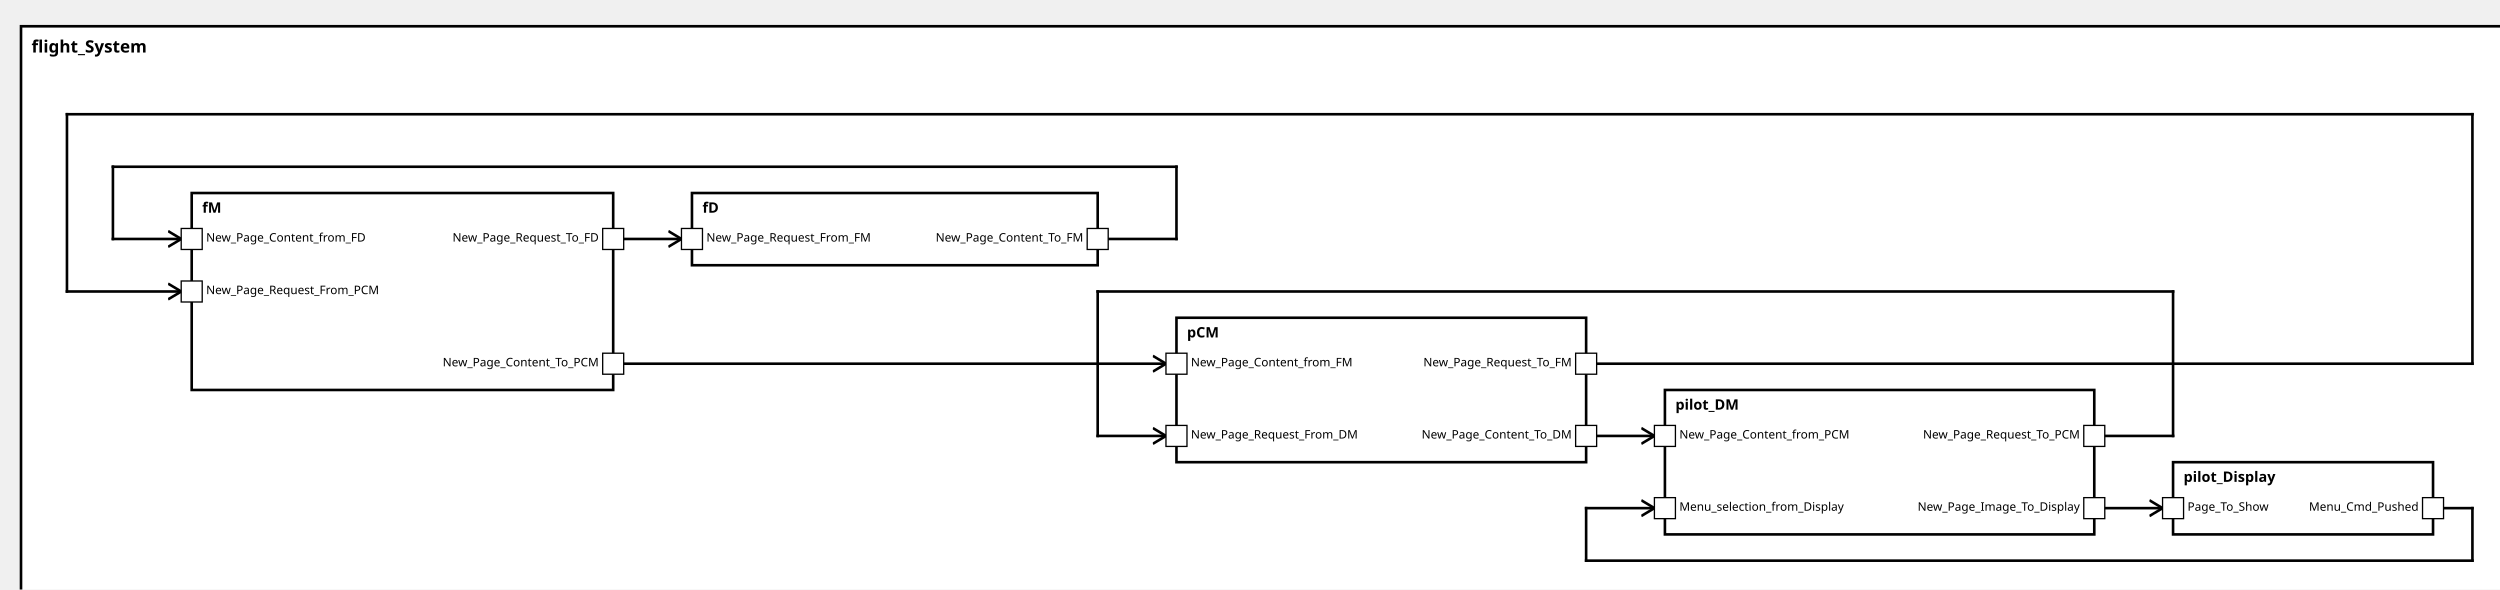
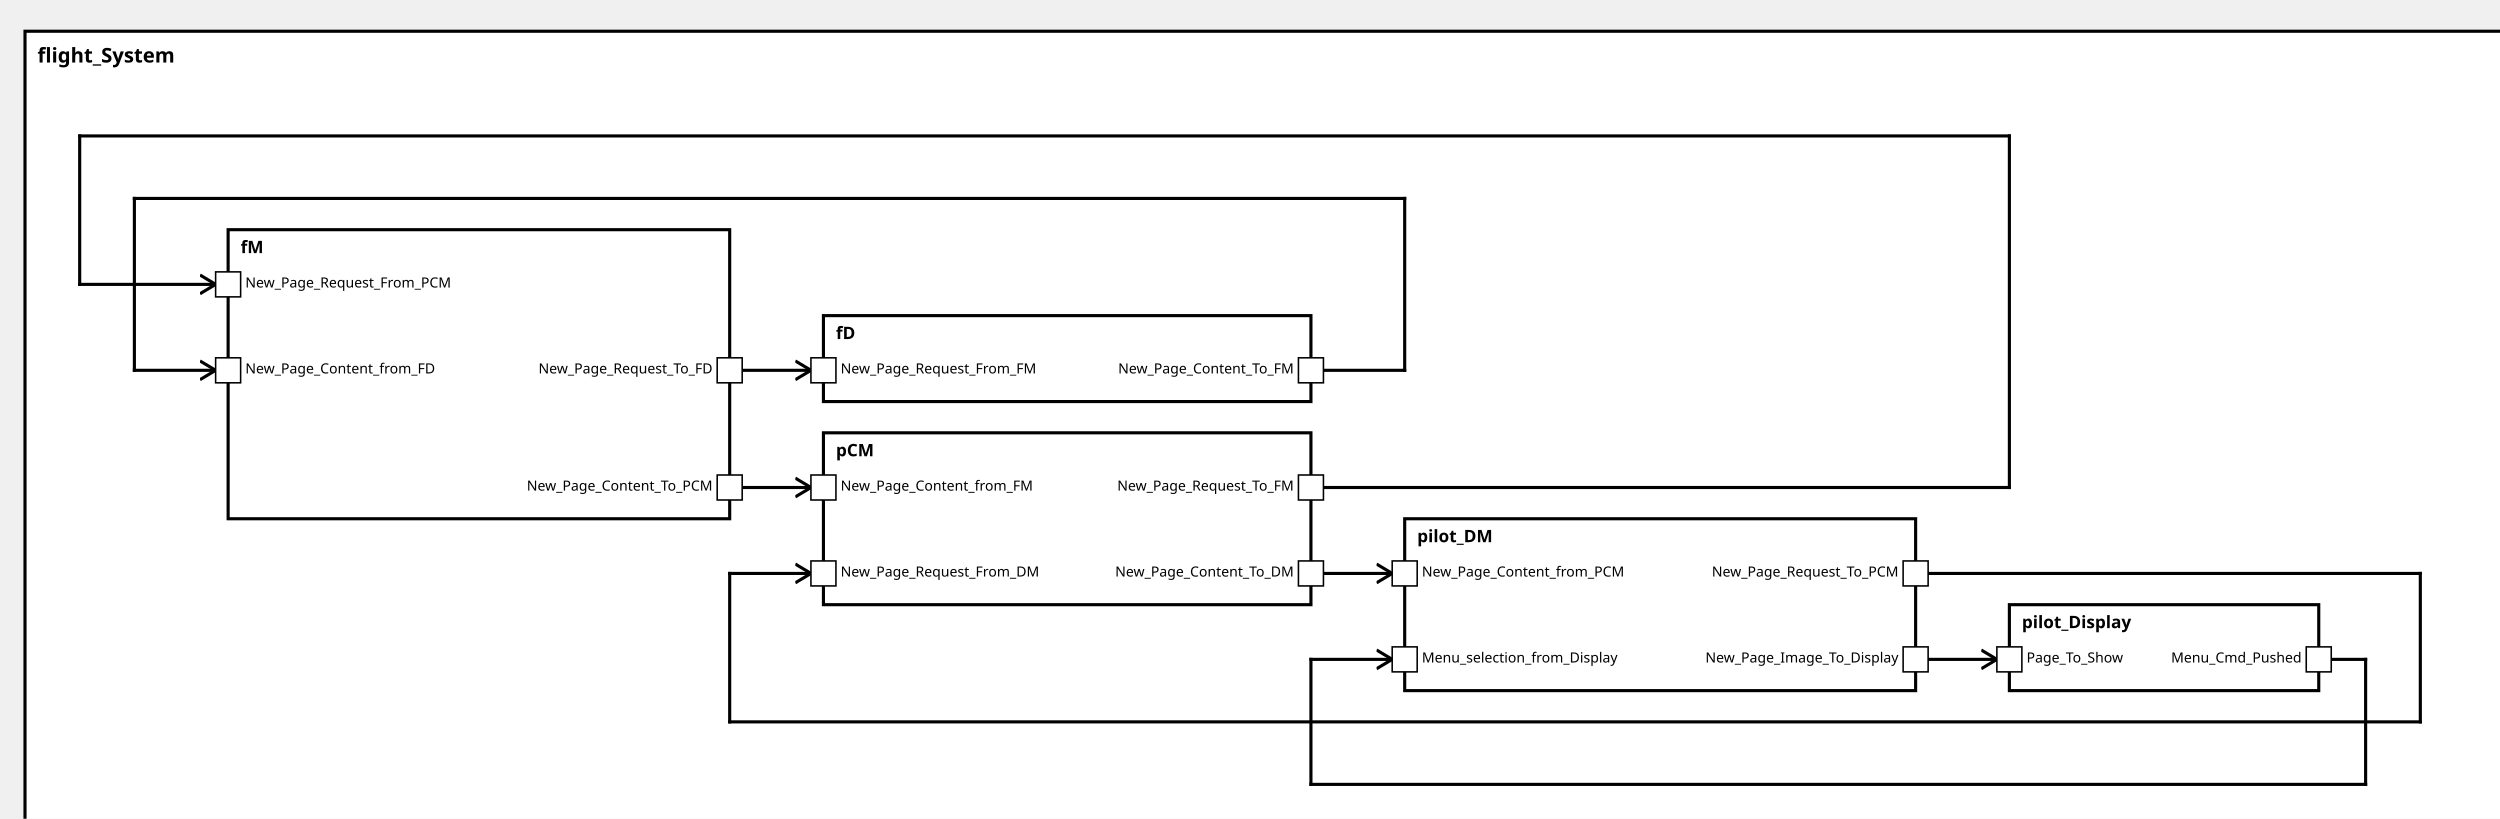
<svg xmlns="http://www.w3.org/2000/svg" xmlns:xlink="http://www.w3.org/1999/xlink" width="100%" height="100%" version="1.1">
  <svg version="1.1">
    <g transform="translate(16 20)">
-       <rect id="32" width="1902" height="447" style="fill:white;stroke:black;stroke-width:2;fill-opacity:1.0;stroke-opacity:1.0" />
+       <rect id="32" width="1598" height="522" style="fill:white;stroke:black;stroke-width:2;fill-opacity:1.0;stroke-opacity:1.0" />
      <text x="8" y="20" style="font-weight: bold" font-family="Verdana" font-size="13" fill="black">
            flight_System
    </text>
    </g>
  </svg>
-   <g transform="translate(1655 352)">
+   <g transform="translate(1286 387)">
    <rect data-name="avionicsSystemExample.flight_System.pilot_Display" id="38" width="198" height="55" style="fill:white;stroke:black;stroke-width:2;fill-opacity:1.0;stroke-opacity:1.0" />
    <text x="8" y="15" alignment-baseline="middle" style="font-weight: bold" font-family="Verdana" font-size="11" fill="black">
    pilot_Display
    </text>
  </g>
-   <g transform="translate(1268 297)">
+   <g transform="translate(899 332)">
    <rect data-name="avionicsSystemExample.flight_System.pilot_DM" id="37" width="327" height="110" style="fill:white;stroke:black;stroke-width:2;fill-opacity:1.0;stroke-opacity:1.0" />
    <text x="8" y="15" alignment-baseline="middle" style="font-weight: bold" font-family="Verdana" font-size="11" fill="black">
    pilot_DM
    </text>
  </g>
-   <g transform="translate(896 242)">
+   <g transform="translate(527 277)">
    <rect data-name="avionicsSystemExample.flight_System.pCM" id="36" width="312" height="110" style="fill:white;stroke:black;stroke-width:2;fill-opacity:1.0;stroke-opacity:1.0" />
    <text x="8" y="15" alignment-baseline="middle" style="font-weight: bold" font-family="Verdana" font-size="11" fill="black">
    pCM
    </text>
  </g>
  <g transform="translate(146 147)">
-     <rect data-name="avionicsSystemExample.flight_System.fM" id="34" width="321" height="150" style="fill:white;stroke:black;stroke-width:2;fill-opacity:1.0;stroke-opacity:1.0" />
+     <rect data-name="avionicsSystemExample.flight_System.fM" id="34" width="321" height="185" style="fill:white;stroke:black;stroke-width:2;fill-opacity:1.0;stroke-opacity:1.0" />
    <text x="8" y="15" alignment-baseline="middle" style="font-weight: bold" font-family="Verdana" font-size="11" fill="black">
    fM
    </text>
  </g>
-   <g transform="translate(527 147)">
-     <rect data-name="avionicsSystemExample.flight_System.fD" id="35" width="309" height="55" style="fill:white;stroke:black;stroke-width:2;fill-opacity:1.0;stroke-opacity:1.0" />
+   <g transform="translate(527 202)">
+     <rect data-name="avionicsSystemExample.flight_System.fD" id="35" width="312" height="55" style="fill:white;stroke:black;stroke-width:2;fill-opacity:1.0;stroke-opacity:1.0" />
    <text x="8" y="15" alignment-baseline="middle" style="font-weight: bold" font-family="Verdana" font-size="11" fill="black">
    fD
    </text>
  </g>
  <defs>
    <marker id="0,0,0" markerWidth="13" markerHeight="13" refX="5" refY="5" orient="auto">
      <polyline points="0,2 5,5 0,8" style="fill:none; stroke:rgb(0,0,0);                     stroke-width:1" />
    </marker>
  </defs>
-   <line stroke-linecap="square" x1="1853" y1="387" x2="1883" y2="387" style="stroke:rgb(0, 0,0);             stroke-width:2; " />
-   <line stroke-linecap="square" x1="1883" y1="387" x2="1883" y2="427" style="stroke:rgb(0, 0,0);             stroke-width:2; " />
-   <line stroke-linecap="square" x1="1883" y1="427" x2="1208" y2="427" style="stroke:rgb(0, 0,0);             stroke-width:2; " />
-   <line stroke-linecap="square" x1="1208" y1="427" x2="1208" y2="387" style="stroke:rgb(0, 0,0);             stroke-width:2; " />
-   <line stroke-linecap="square" x1="1208" y1="387" x2="1260" y2="387" style="stroke:rgb(0, 0,0);             stroke-width:2;                 marker-end: url(#0,0,0)             " />
-   <line stroke-linecap="square" x1="1595" y1="332" x2="1655" y2="332" style="stroke:rgb(0, 0,0);             stroke-width:2; " />
-   <line stroke-linecap="square" x1="1655" y1="332" x2="1655" y2="222" style="stroke:rgb(0, 0,0);             stroke-width:2; " />
-   <line stroke-linecap="square" x1="1655" y1="222" x2="836" y2="222" style="stroke:rgb(0, 0,0);             stroke-width:2; " />
-   <line stroke-linecap="square" x1="836" y1="222" x2="836" y2="332" style="stroke:rgb(0, 0,0);             stroke-width:2; " />
-   <line stroke-linecap="square" x1="836" y1="332" x2="888" y2="332" style="stroke:rgb(0, 0,0);             stroke-width:2;                 marker-end: url(#0,0,0)             " />
-   <line stroke-linecap="square" x1="1208" y1="277" x2="1883" y2="277" style="stroke:rgb(0, 0,0);             stroke-width:2; " />
-   <line stroke-linecap="square" x1="1883" y1="277" x2="1883" y2="87" style="stroke:rgb(0, 0,0);             stroke-width:2; " />
-   <line stroke-linecap="square" x1="1883" y1="87" x2="51" y2="87" style="stroke:rgb(0, 0,0);             stroke-width:2; " />
-   <line stroke-linecap="square" x1="51" y1="87" x2="51" y2="222" style="stroke:rgb(0, 0,0);             stroke-width:2; " />
-   <line stroke-linecap="square" x1="51" y1="222" x2="138" y2="222" style="stroke:rgb(0, 0,0);             stroke-width:2;                 marker-end: url(#0,0,0)             " />
-   <line stroke-linecap="square" x1="467" y1="182" x2="519" y2="182" style="stroke:rgb(0, 0,0);             stroke-width:2;                 marker-end: url(#0,0,0)             " />
-   <line stroke-linecap="square" x1="836" y1="182" x2="896" y2="182" style="stroke:rgb(0, 0,0);             stroke-width:2; " />
-   <line stroke-linecap="square" x1="896" y1="182" x2="896" y2="127" style="stroke:rgb(0, 0,0);             stroke-width:2; " />
-   <line stroke-linecap="square" x1="896" y1="127" x2="86" y2="127" style="stroke:rgb(0, 0,0);             stroke-width:2; " />
-   <line stroke-linecap="square" x1="86" y1="127" x2="86" y2="182" style="stroke:rgb(0, 0,0);             stroke-width:2; " />
-   <line stroke-linecap="square" x1="86" y1="182" x2="138" y2="182" style="stroke:rgb(0, 0,0);             stroke-width:2;                 marker-end: url(#0,0,0)             " />
-   <line stroke-linecap="square" x1="467" y1="277" x2="888" y2="277" style="stroke:rgb(0, 0,0);             stroke-width:2;                 marker-end: url(#0,0,0)             " />
-   <line stroke-linecap="square" x1="1208" y1="332" x2="1260" y2="332" style="stroke:rgb(0, 0,0);             stroke-width:2;                 marker-end: url(#0,0,0)             " />
-   <line stroke-linecap="square" x1="1595" y1="387" x2="1647" y2="387" style="stroke:rgb(0, 0,0);             stroke-width:2;                 marker-end: url(#0,0,0)             " />
+   <line stroke-linecap="square" x1="1484" y1="422" x2="1514" y2="422" style="stroke:rgb(0, 0,0);             stroke-width:2; " />
+   <line stroke-linecap="square" x1="1514" y1="422" x2="1514" y2="502" style="stroke:rgb(0, 0,0);             stroke-width:2; " />
+   <line stroke-linecap="square" x1="1514" y1="502" x2="839" y2="502" style="stroke:rgb(0, 0,0);             stroke-width:2; " />
+   <line stroke-linecap="square" x1="839" y1="502" x2="839" y2="422" style="stroke:rgb(0, 0,0);             stroke-width:2; " />
+   <line stroke-linecap="square" x1="839" y1="422" x2="891" y2="422" style="stroke:rgb(0, 0,0);             stroke-width:2;                 marker-end: url(#0,0,0)             " />
+   <line stroke-linecap="square" x1="1226" y1="367" x2="1549" y2="367" style="stroke:rgb(0, 0,0);             stroke-width:2; " />
+   <line stroke-linecap="square" x1="1549" y1="367" x2="1549" y2="462" style="stroke:rgb(0, 0,0);             stroke-width:2; " />
+   <line stroke-linecap="square" x1="1549" y1="462" x2="467" y2="462" style="stroke:rgb(0, 0,0);             stroke-width:2; " />
+   <line stroke-linecap="square" x1="467" y1="462" x2="467" y2="367" style="stroke:rgb(0, 0,0);             stroke-width:2; " />
+   <line stroke-linecap="square" x1="467" y1="367" x2="519" y2="367" style="stroke:rgb(0, 0,0);             stroke-width:2;                 marker-end: url(#0,0,0)             " />
+   <line stroke-linecap="square" x1="839" y1="312" x2="1286" y2="312" style="stroke:rgb(0, 0,0);             stroke-width:2; " />
+   <line stroke-linecap="square" x1="1286" y1="312" x2="1286" y2="87" style="stroke:rgb(0, 0,0);             stroke-width:2; " />
+   <line stroke-linecap="square" x1="1286" y1="87" x2="51" y2="87" style="stroke:rgb(0, 0,0);             stroke-width:2; " />
+   <line stroke-linecap="square" x1="51" y1="87" x2="51" y2="182" style="stroke:rgb(0, 0,0);             stroke-width:2; " />
+   <line stroke-linecap="square" x1="51" y1="182" x2="138" y2="182" style="stroke:rgb(0, 0,0);             stroke-width:2;                 marker-end: url(#0,0,0)             " />
+   <line stroke-linecap="square" x1="467" y1="237" x2="519" y2="237" style="stroke:rgb(0, 0,0);             stroke-width:2;                 marker-end: url(#0,0,0)             " />
+   <line stroke-linecap="square" x1="839" y1="237" x2="899" y2="237" style="stroke:rgb(0, 0,0);             stroke-width:2; " />
+   <line stroke-linecap="square" x1="899" y1="237" x2="899" y2="127" style="stroke:rgb(0, 0,0);             stroke-width:2; " />
+   <line stroke-linecap="square" x1="899" y1="127" x2="86" y2="127" style="stroke:rgb(0, 0,0);             stroke-width:2; " />
+   <line stroke-linecap="square" x1="86" y1="127" x2="86" y2="237" style="stroke:rgb(0, 0,0);             stroke-width:2; " />
+   <line stroke-linecap="square" x1="86" y1="237" x2="138" y2="237" style="stroke:rgb(0, 0,0);             stroke-width:2;                 marker-end: url(#0,0,0)             " />
+   <line stroke-linecap="square" x1="467" y1="312" x2="519" y2="312" style="stroke:rgb(0, 0,0);             stroke-width:2;                 marker-end: url(#0,0,0)             " />
+   <line stroke-linecap="square" x1="839" y1="367" x2="891" y2="367" style="stroke:rgb(0, 0,0);             stroke-width:2;                 marker-end: url(#0,0,0)             " />
+   <line stroke-linecap="square" x1="1226" y1="422" x2="1278" y2="422" style="stroke:rgb(0, 0,0);             stroke-width:2;                 marker-end: url(#0,0,0)             " />
  <defs>
    <rect id="port" x="0" y="0" width="16" height="16" style="fill:white;stroke:rgb(0,0,0);stroke-width:1;fill-opacity:1.0;stroke-opacity:1.0" />
  </defs>
-   <use x="1845" y="379" xlink:href="#port" />
-   <text text-anchor="end" alignment-baseline="middle" x="1842" y="389" transform="rotate(0,1842,389)" style="font-weight: regular" font-family="Verdana" font-size="9" fill="black">
+   <use x="1476" y="414" xlink:href="#port" />
+   <text text-anchor="end" alignment-baseline="middle" x="1473" y="424" transform="rotate(0,1473,424)" style="font-weight: regular" font-family="Verdana" font-size="9" fill="black">
Menu_Cmd_Pushed
</text>
-   <use x="1647" y="379" xlink:href="#port" />
-   <text text-anchor="start" alignment-baseline="middle" x="1666" y="389" transform="rotate(0,1666,389)" style="font-weight: regular" font-family="Verdana" font-size="9" fill="black">
+   <use x="1278" y="414" xlink:href="#port" />
+   <text text-anchor="start" alignment-baseline="middle" x="1297" y="424" transform="rotate(0,1297,424)" style="font-weight: regular" font-family="Verdana" font-size="9" fill="black">
Page_To_Show
</text>
-   <use x="1260" y="379" xlink:href="#port" />
-   <text text-anchor="start" alignment-baseline="middle" x="1279" y="389" transform="rotate(0,1279,389)" style="font-weight: regular" font-family="Verdana" font-size="9" fill="black">
+   <use x="891" y="414" xlink:href="#port" />
+   <text text-anchor="start" alignment-baseline="middle" x="910" y="424" transform="rotate(0,910,424)" style="font-weight: regular" font-family="Verdana" font-size="9" fill="black">
Menu_selection_from_Display
</text>
-   <use x="1587" y="379" xlink:href="#port" />
-   <text text-anchor="end" alignment-baseline="middle" x="1584" y="389" transform="rotate(0,1584,389)" style="font-weight: regular" font-family="Verdana" font-size="9" fill="black">
+   <use x="1218" y="414" xlink:href="#port" />
+   <text text-anchor="end" alignment-baseline="middle" x="1215" y="424" transform="rotate(0,1215,424)" style="font-weight: regular" font-family="Verdana" font-size="9" fill="black">
New_Page_Image_To_Display
</text>
-   <use x="1587" y="324" xlink:href="#port" />
-   <text text-anchor="end" alignment-baseline="middle" x="1584" y="334" transform="rotate(0,1584,334)" style="font-weight: regular" font-family="Verdana" font-size="9" fill="black">
+   <use x="1218" y="359" xlink:href="#port" />
+   <text text-anchor="end" alignment-baseline="middle" x="1215" y="369" transform="rotate(0,1215,369)" style="font-weight: regular" font-family="Verdana" font-size="9" fill="black">
New_Page_Request_To_PCM
</text>
-   <use x="1260" y="324" xlink:href="#port" />
-   <text text-anchor="start" alignment-baseline="middle" x="1279" y="334" transform="rotate(0,1279,334)" style="font-weight: regular" font-family="Verdana" font-size="9" fill="black">
+   <use x="891" y="359" xlink:href="#port" />
+   <text text-anchor="start" alignment-baseline="middle" x="910" y="369" transform="rotate(0,910,369)" style="font-weight: regular" font-family="Verdana" font-size="9" fill="black">
New_Page_Content_from_PCM
</text>
-   <use x="888" y="324" xlink:href="#port" />
-   <text text-anchor="start" alignment-baseline="middle" x="907" y="334" transform="rotate(0,907,334)" style="font-weight: regular" font-family="Verdana" font-size="9" fill="black">
+   <use x="519" y="359" xlink:href="#port" />
+   <text text-anchor="start" alignment-baseline="middle" x="538" y="369" transform="rotate(0,538,369)" style="font-weight: regular" font-family="Verdana" font-size="9" fill="black">
New_Page_Request_From_DM
</text>
-   <use x="1200" y="324" xlink:href="#port" />
-   <text text-anchor="end" alignment-baseline="middle" x="1197" y="334" transform="rotate(0,1197,334)" style="font-weight: regular" font-family="Verdana" font-size="9" fill="black">
+   <use x="831" y="359" xlink:href="#port" />
+   <text text-anchor="end" alignment-baseline="middle" x="828" y="369" transform="rotate(0,828,369)" style="font-weight: regular" font-family="Verdana" font-size="9" fill="black">
New_Page_Content_To_DM
</text>
-   <use x="1200" y="269" xlink:href="#port" />
-   <text text-anchor="end" alignment-baseline="middle" x="1197" y="279" transform="rotate(0,1197,279)" style="font-weight: regular" font-family="Verdana" font-size="9" fill="black">
+   <use x="831" y="304" xlink:href="#port" />
+   <text text-anchor="end" alignment-baseline="middle" x="828" y="314" transform="rotate(0,828,314)" style="font-weight: regular" font-family="Verdana" font-size="9" fill="black">
New_Page_Request_To_FM
</text>
-   <use x="888" y="269" xlink:href="#port" />
-   <text text-anchor="start" alignment-baseline="middle" x="907" y="279" transform="rotate(0,907,279)" style="font-weight: regular" font-family="Verdana" font-size="9" fill="black">
+   <use x="519" y="304" xlink:href="#port" />
+   <text text-anchor="start" alignment-baseline="middle" x="538" y="314" transform="rotate(0,538,314)" style="font-weight: regular" font-family="Verdana" font-size="9" fill="black">
New_Page_Content_from_FM
- </text>
-   <use x="138" y="214" xlink:href="#port" />
-   <text text-anchor="start" alignment-baseline="middle" x="157" y="224" transform="rotate(0,157,224)" style="font-weight: regular" font-family="Verdana" font-size="9" fill="black">
- New_Page_Request_From_PCM
- </text>
-   <use x="459" y="269" xlink:href="#port" />
-   <text text-anchor="end" alignment-baseline="middle" x="456" y="279" transform="rotate(0,456,279)" style="font-weight: regular" font-family="Verdana" font-size="9" fill="black">
- New_Page_Content_To_PCM
- </text>
-   <use x="459" y="174" xlink:href="#port" />
-   <text text-anchor="end" alignment-baseline="middle" x="456" y="184" transform="rotate(0,456,184)" style="font-weight: regular" font-family="Verdana" font-size="9" fill="black">
- New_Page_Request_To_FD
</text>
  <use x="138" y="174" xlink:href="#port" />
  <text text-anchor="start" alignment-baseline="middle" x="157" y="184" transform="rotate(0,157,184)" style="font-weight: regular" font-family="Verdana" font-size="9" fill="black">
+ New_Page_Request_From_PCM
+ </text>
+   <use x="459" y="304" xlink:href="#port" />
+   <text text-anchor="end" alignment-baseline="middle" x="456" y="314" transform="rotate(0,456,314)" style="font-weight: regular" font-family="Verdana" font-size="9" fill="black">
+ New_Page_Content_To_PCM
+ </text>
+   <use x="459" y="229" xlink:href="#port" />
+   <text text-anchor="end" alignment-baseline="middle" x="456" y="239" transform="rotate(0,456,239)" style="font-weight: regular" font-family="Verdana" font-size="9" fill="black">
+ New_Page_Request_To_FD
+ </text>
+   <use x="138" y="229" xlink:href="#port" />
+   <text text-anchor="start" alignment-baseline="middle" x="157" y="239" transform="rotate(0,157,239)" style="font-weight: regular" font-family="Verdana" font-size="9" fill="black">
New_Page_Content_from_FD
</text>
-   <use x="519" y="174" xlink:href="#port" />
-   <text text-anchor="start" alignment-baseline="middle" x="538" y="184" transform="rotate(0,538,184)" style="font-weight: regular" font-family="Verdana" font-size="9" fill="black">
+   <use x="519" y="229" xlink:href="#port" />
+   <text text-anchor="start" alignment-baseline="middle" x="538" y="239" transform="rotate(0,538,239)" style="font-weight: regular" font-family="Verdana" font-size="9" fill="black">
New_Page_Request_From_FM
</text>
-   <use x="828" y="174" xlink:href="#port" />
-   <text text-anchor="end" alignment-baseline="middle" x="825" y="184" transform="rotate(0,825,184)" style="font-weight: regular" font-family="Verdana" font-size="9" fill="black">
+   <use x="831" y="229" xlink:href="#port" />
+   <text text-anchor="end" alignment-baseline="middle" x="828" y="239" transform="rotate(0,828,239)" style="font-weight: regular" font-family="Verdana" font-size="9" fill="black">
New_Page_Content_To_FM
</text>
</svg>
